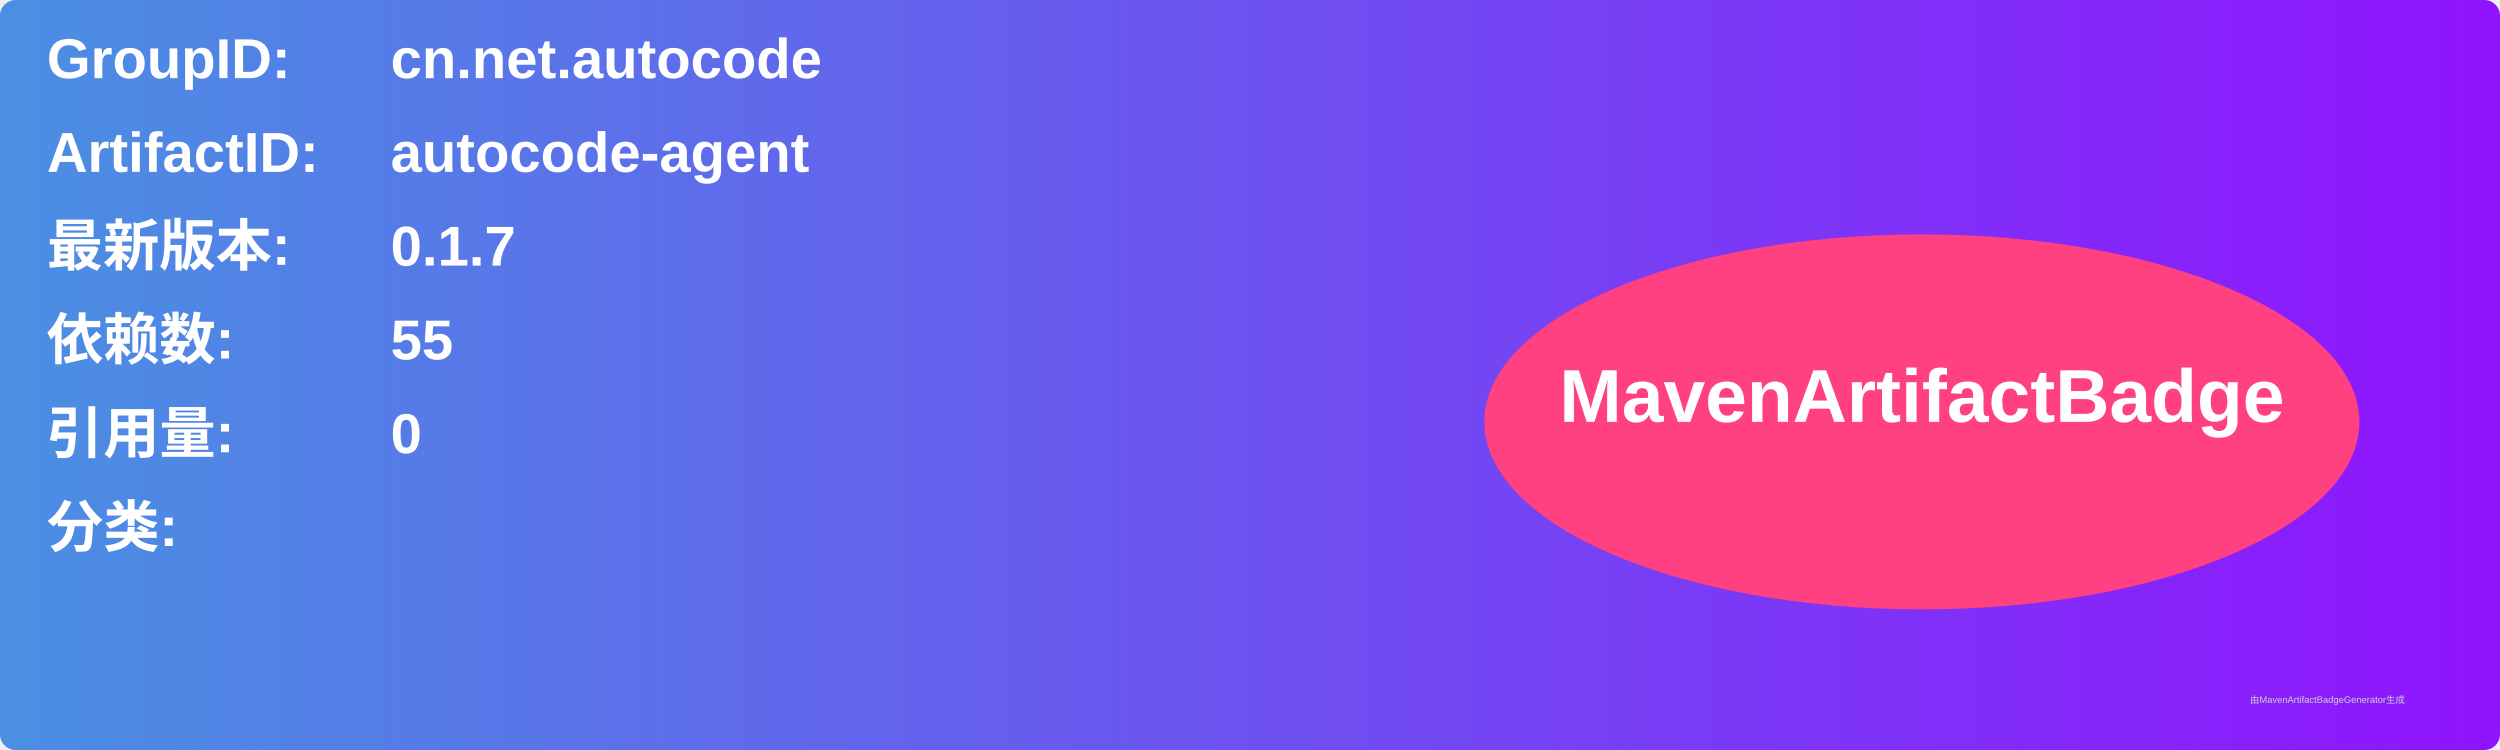
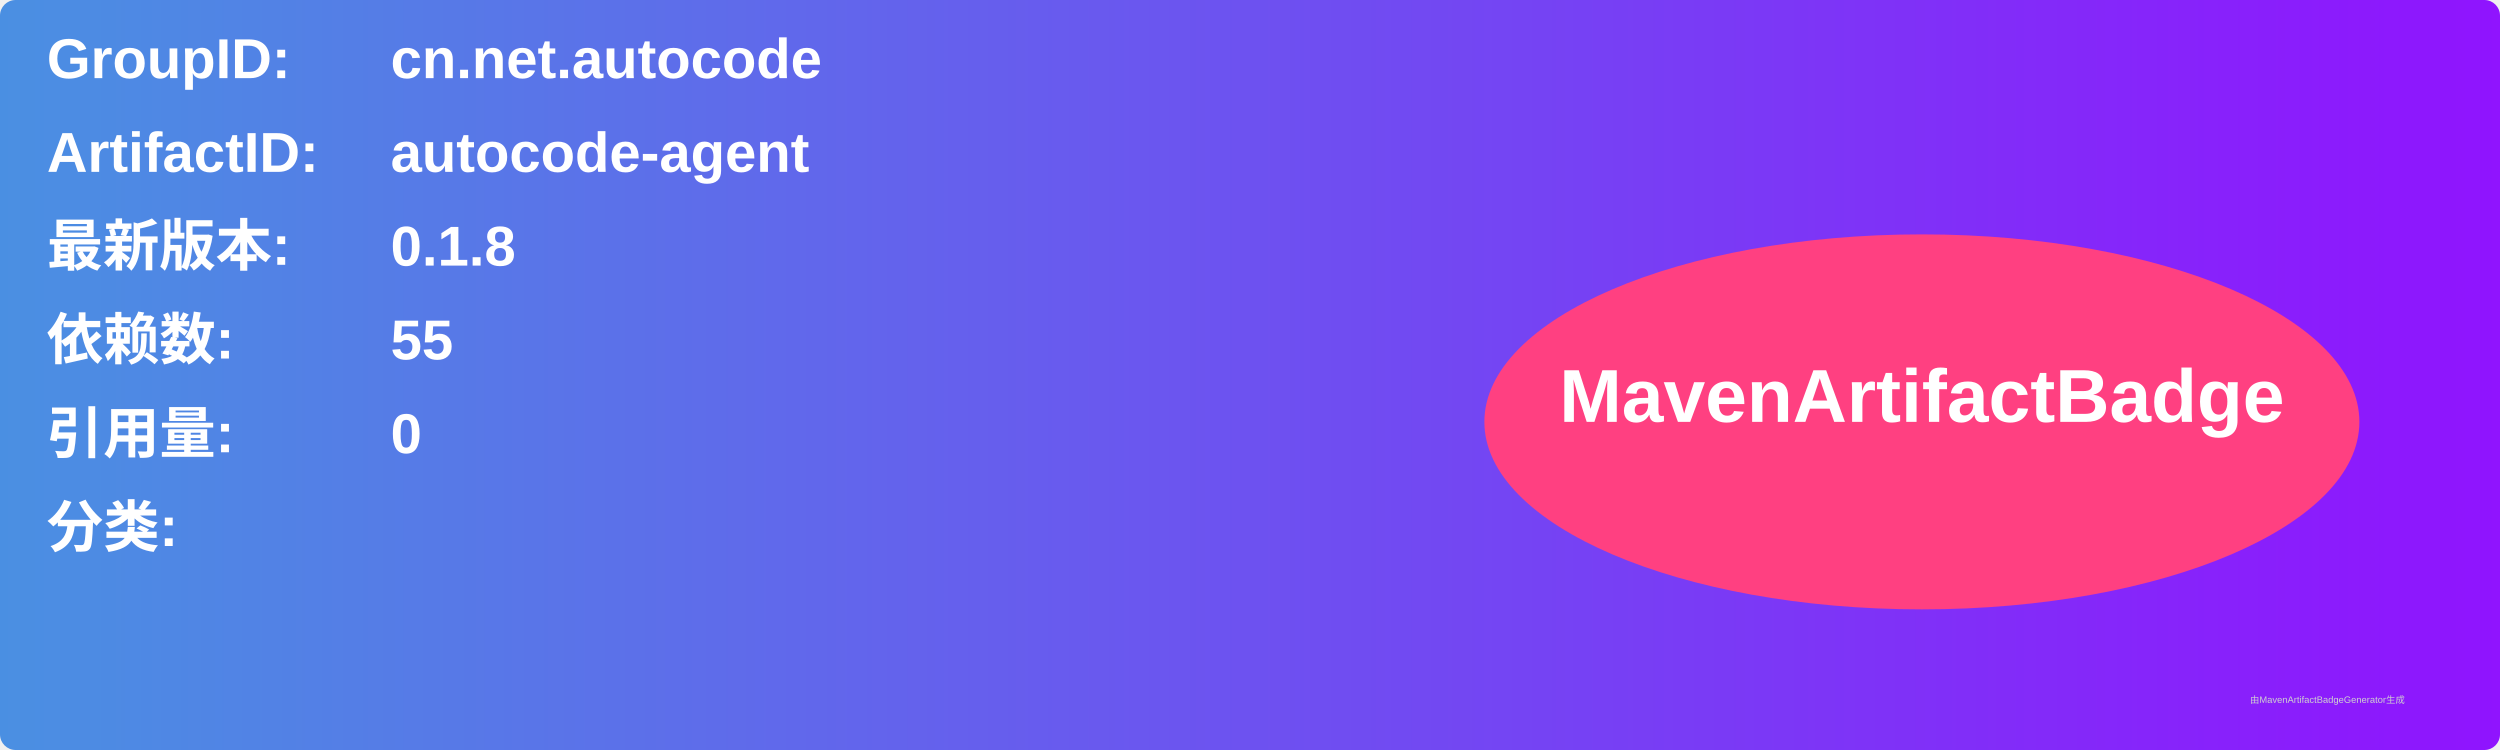
<svg xmlns="http://www.w3.org/2000/svg" width="800" height="240" viewBox="0 0 800 240">
  <linearGradient id="grad" x1="0%" y1="0%" x2="100%" y2="0%">
    <stop offset="0%" stop-color="#4a90e2" />
    <stop offset="100%" stop-color="#9013fe" />
  </linearGradient>
  <rect width="100%" height="100%" rx="5" ry="5" fill="url(#grad)" />
  <g transform="translate(15, 15)">
    <text x="0" y="10" font-family="Arial" font-size="18" fill="white" font-weight="bold" width="260">GroupID:</text>
    <text x="110" y="10" font-family="Arial" font-size="18" fill="white" font-weight="bold" width="460">cn.net.autocode</text>
    <text x="0" y="40" font-family="Arial" font-size="18" fill="white" font-weight="bold" width="260">ArtifactID:</text>
    <text x="110" y="40" font-family="Arial" font-size="18" fill="white" font-weight="bold" width="460">autocode-agent</text>
    <text x="0" y="70" font-family="Arial" font-size="18" fill="white" font-weight="bold">最新版本:</text>
    <text x="110" y="70" font-family="Arial" font-size="18" fill="white" font-weight="bold">
-       <tspan font-weight="bold">0.1.7</tspan>
+       <tspan font-weight="bold">0.1.8</tspan>
    </text>
    <text x="0" y="100" font-family="Arial" font-size="18" fill="white" font-weight="bold">依赖数: </text>
    <text x="110" y="100" font-family="Arial" font-size="18" fill="white">
      <tspan font-weight="bold">55</tspan>
    </text>
    <text x="0" y="130" font-family="Arial" font-size="18" fill="white" font-weight="bold">引用量: </text>
    <text x="110" y="130" font-family="Arial" font-size="18" fill="white">
      <tspan font-weight="bold">0</tspan>
    </text>
    <text x="0" y="160" font-family="Arial" font-size="18" fill="white" font-weight="bold">分类:</text>
    <text x="10" y="190" font-family="Arial" font-size="10" fill="white">
      <tspan font-weight="bold" />
    </text>
    <ellipse cx="600" cy="120" rx="140" ry="60" fill="#ff4081" />
    <text x="600" y="120" text-anchor="middle" font-family="Arial" font-size="24" fill="white" font-weight="bold">MavenArtifactBadge</text>
  </g>
  <text x="720" y="225" font-family="Arial" font-size="3" fill="#d0d0d0">由MavenArtifactBadgeGenerator生成</text>
</svg>
